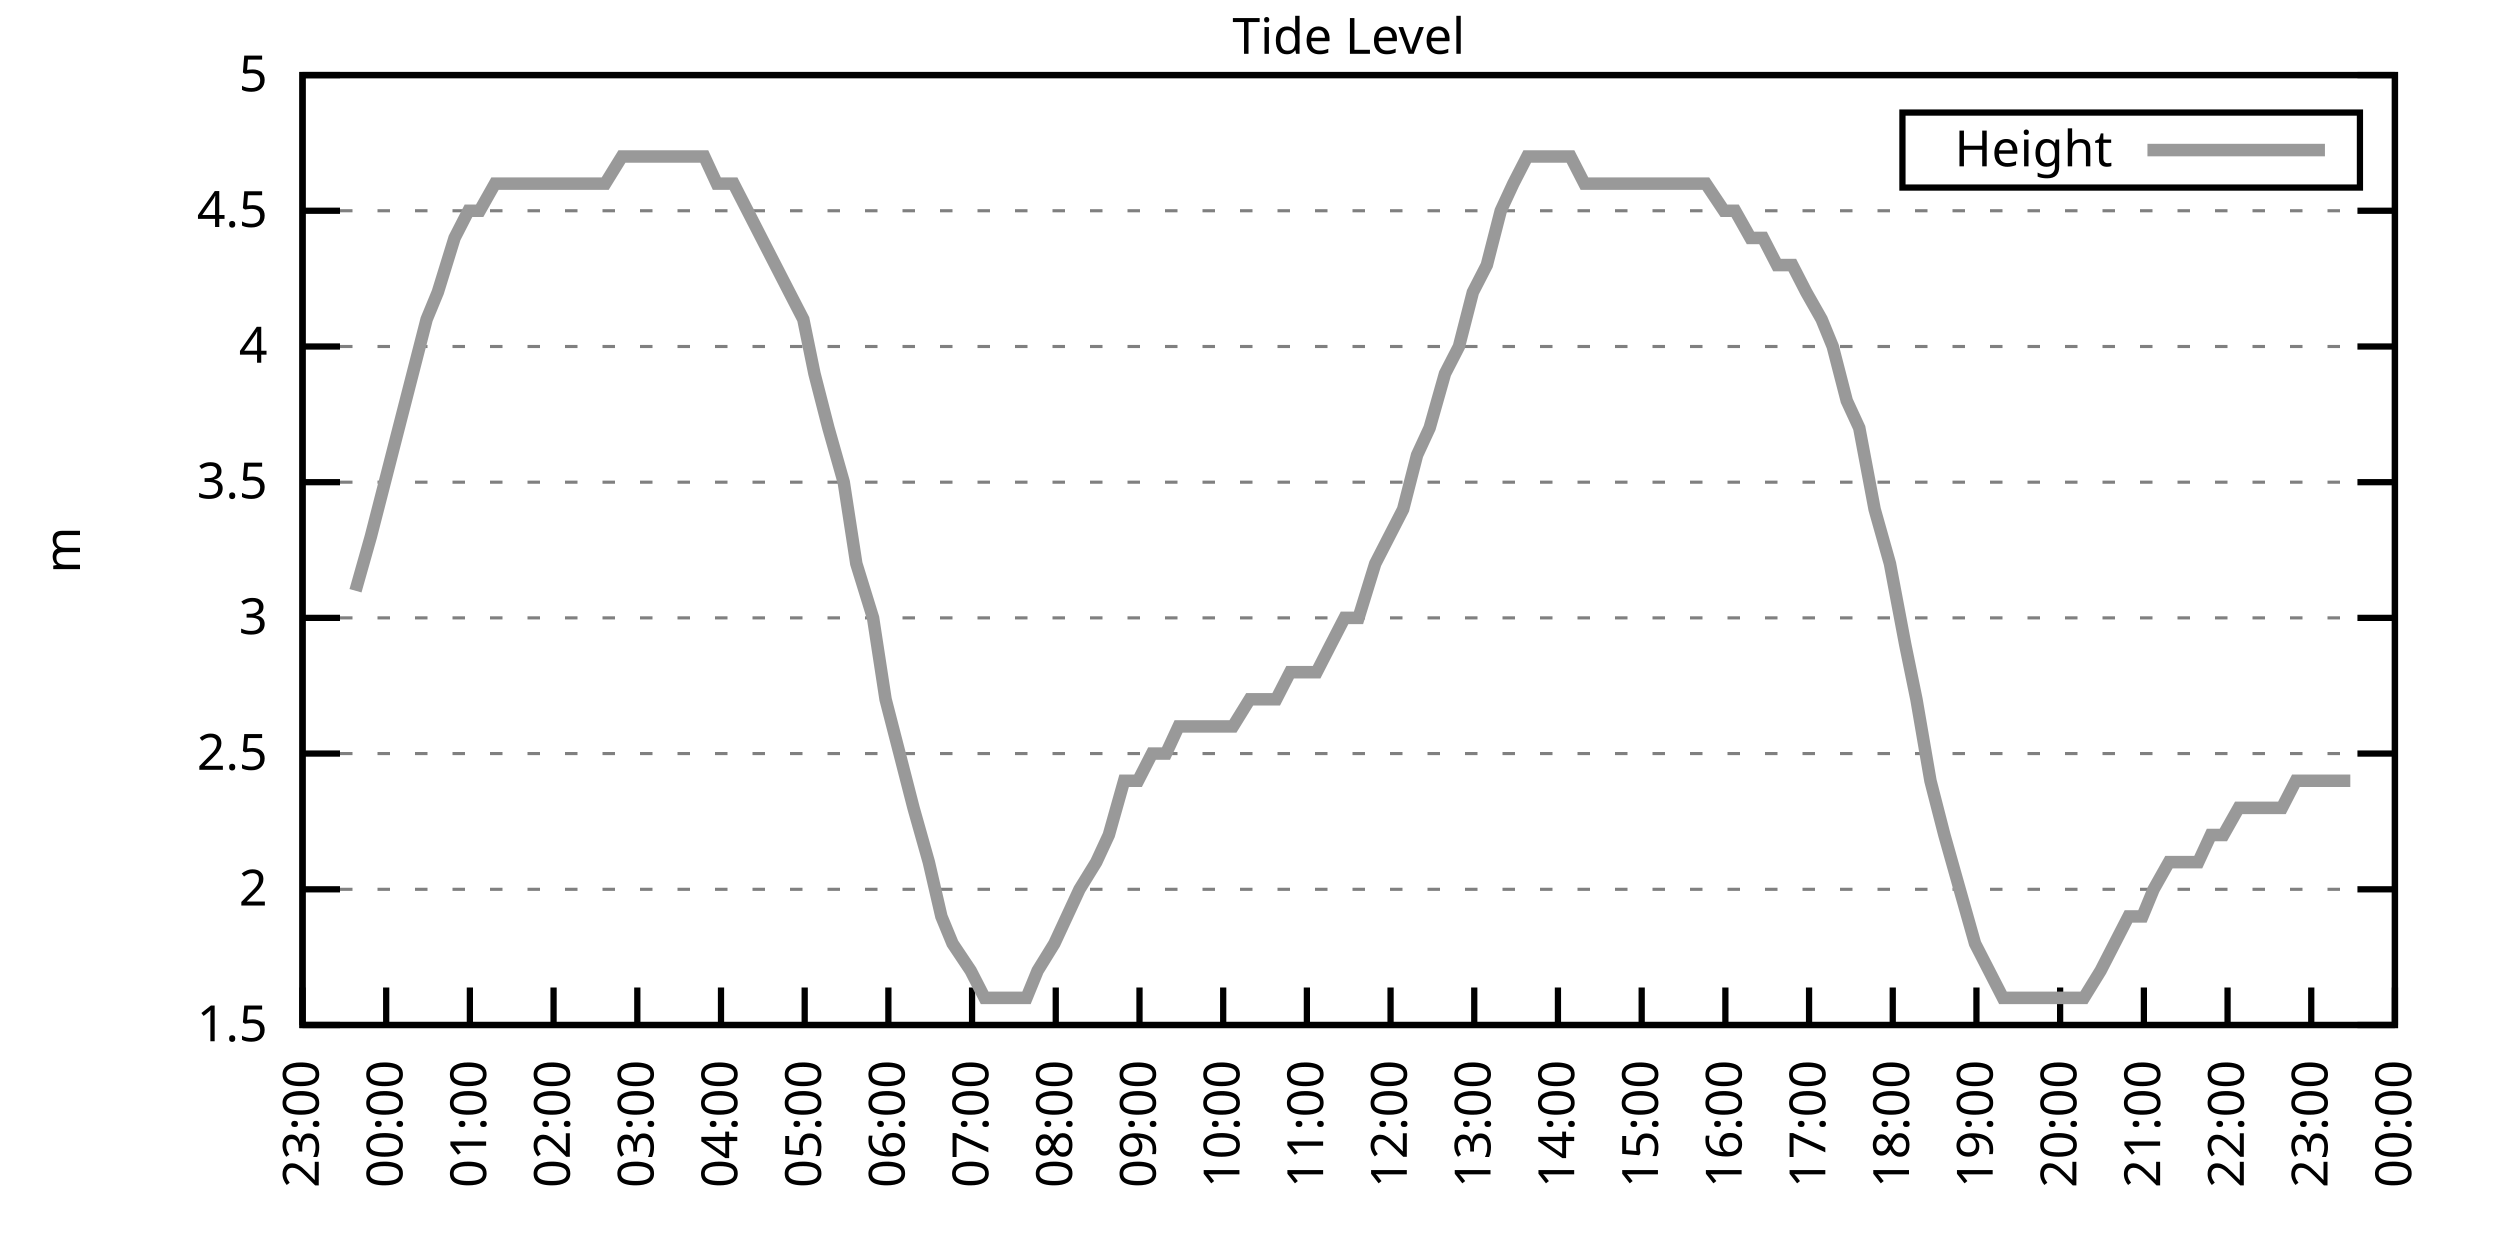
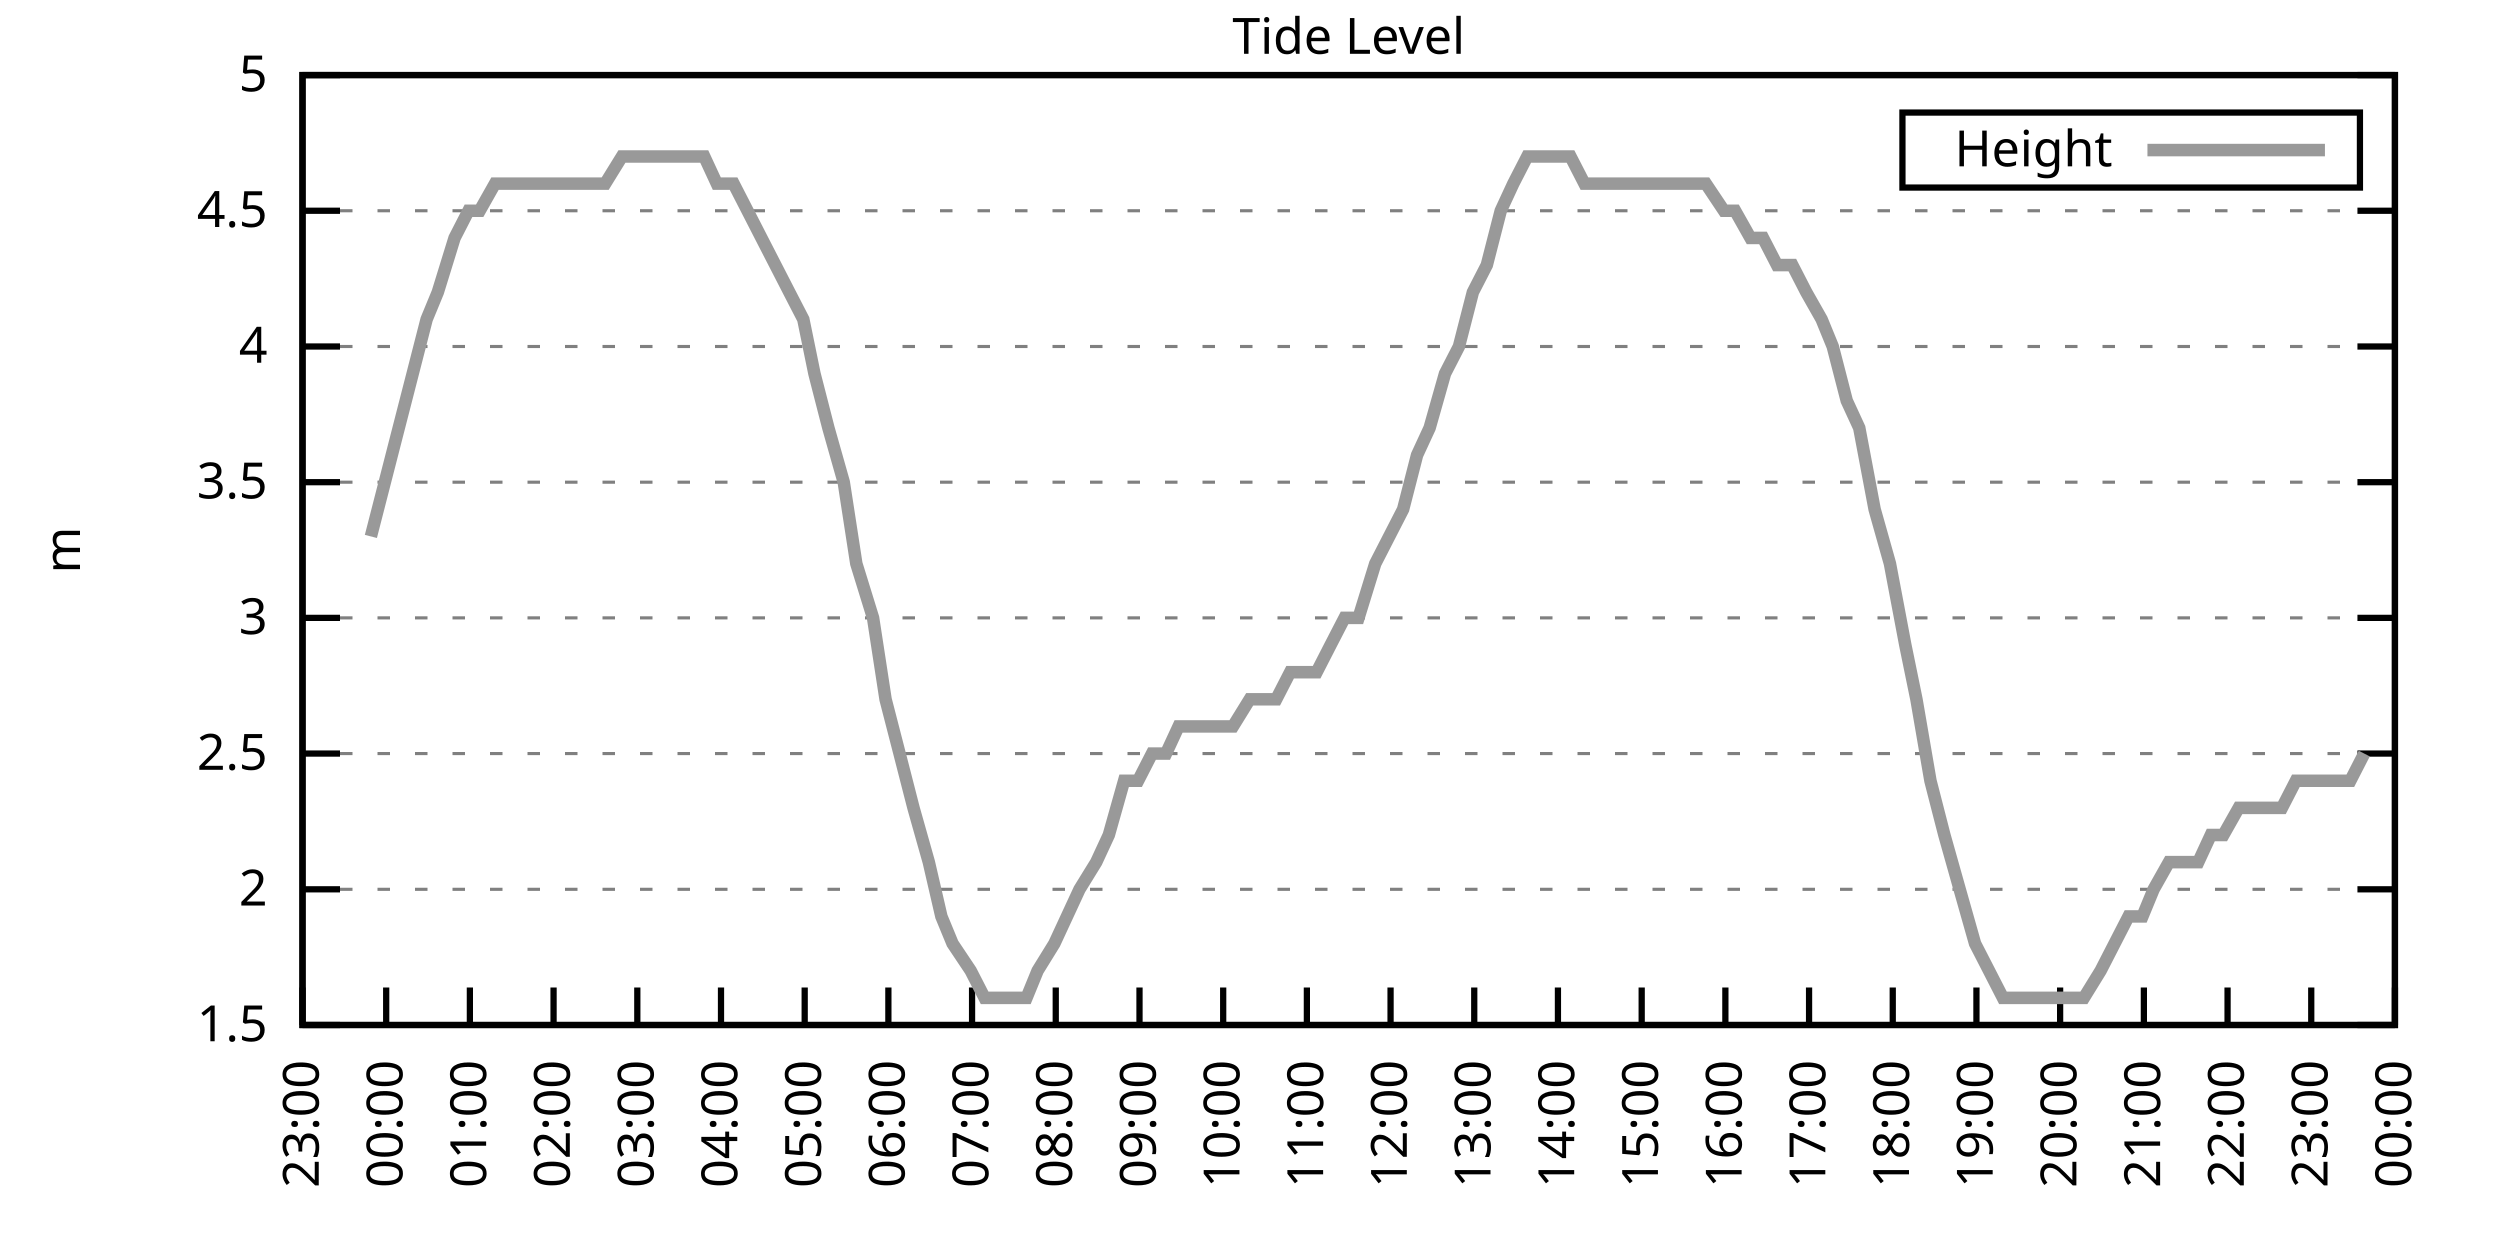
<svg xmlns="http://www.w3.org/2000/svg" xmlns:xlink="http://www.w3.org/1999/xlink" width="400" height="200" viewBox="0 0 400 200">
  <g id="gnuplot_canvas">
    <rect x="0" y="0" width="400" height="200" fill="none" />
    <defs>
      <circle id="gpDot" r="0.5" stroke-width="0.5" stroke="currentColor" />
      <path id="gpPt0" stroke-width="0.333" stroke="currentColor" d="M-1,0 h2 M0,-1 v2" />
      <path id="gpPt1" stroke-width="0.333" stroke="currentColor" d="M-1,-1 L1,1 M1,-1 L-1,1" />
      <path id="gpPt2" stroke-width="0.333" stroke="currentColor" d="M-1,0 L1,0 M0,-1 L0,1 M-1,-1 L1,1 M-1,1 L1,-1" />
      <rect id="gpPt3" stroke-width="0.333" stroke="currentColor" x="-1" y="-1" width="2" height="2" />
      <rect id="gpPt4" stroke-width="0.333" stroke="currentColor" fill="currentColor" x="-1" y="-1" width="2" height="2" />
      <circle id="gpPt5" stroke-width="0.333" stroke="currentColor" cx="0" cy="0" r="1" />
      <use xlink:href="#gpPt5" id="gpPt6" fill="currentColor" stroke="none" />
      <path id="gpPt7" stroke-width="0.333" stroke="currentColor" d="M0,-1.33 L-1.33,0.67 L1.33,0.67 z" />
      <use xlink:href="#gpPt7" id="gpPt8" fill="currentColor" stroke="none" />
      <use xlink:href="#gpPt7" id="gpPt9" stroke="currentColor" transform="rotate(180)" />
      <use xlink:href="#gpPt9" id="gpPt10" fill="currentColor" stroke="none" />
      <use xlink:href="#gpPt3" id="gpPt11" stroke="currentColor" transform="rotate(45)" />
      <use xlink:href="#gpPt11" id="gpPt12" fill="currentColor" stroke="none" />
      <path id="gpPt13" stroke-width="0.333" stroke="currentColor" d="M0,1.330 L1.265,0.411 L0.782,-1.067 L-0.782,-1.076 L-1.265,0.411 z" />
      <use xlink:href="#gpPt13" id="gpPt14" fill="currentColor" stroke="none" />
      <filter id="textbox" filterUnits="objectBoundingBox" x="0" y="0" height="1" width="1">
        <feFlood flood-color="white" flood-opacity="1" result="bgnd" />
        <feComposite in="SourceGraphic" in2="bgnd" operator="atop" />
      </filter>
      <filter id="greybox" filterUnits="objectBoundingBox" x="0" y="0" height="1" width="1">
        <feFlood flood-color="lightgrey" flood-opacity="1" result="grey" />
        <feComposite in="SourceGraphic" in2="grey" operator="atop" />
      </filter>
    </defs>
    <g fill="none" color="white" stroke="currentColor" stroke-width="1.00" stroke-linecap="butt" stroke-linejoin="miter">
</g>
    <g fill="none" color="black" stroke="currentColor" stroke-width="1.00" stroke-linecap="butt" stroke-linejoin="miter">
      <g stroke="none" shape-rendering="crispEdges">
        <polygon fill="rgb(255, 255, 255)" points="48.40,164.00 383.18,164.00 383.18,12.02 48.40,12.02 " />
      </g>
    </g>
    <g fill="none" color="black" stroke="currentColor" stroke-width="1.00" stroke-linecap="butt" stroke-linejoin="miter">
</g>
    <g fill="none" color="black" stroke="black" stroke-width="0.50" stroke-linecap="butt" stroke-linejoin="miter">
</g>
    <g fill="none" color="gray" stroke="currentColor" stroke-width="0.50" stroke-linecap="butt" stroke-linejoin="miter">
      <path stroke="gray" stroke-dasharray="2,4" class="gridline" d="M48.40,164.00 L383.19,164.00  " />
    </g>
    <g fill="none" color="gray" stroke="gray" stroke-width="1.00" stroke-linecap="butt" stroke-linejoin="miter">
</g>
    <g fill="none" color="black" stroke="currentColor" stroke-width="1.00" stroke-linecap="butt" stroke-linejoin="miter">
      <path stroke="black" d="M48.40,164.00 L54.40,164.00 M383.19,164.00 L377.19,164.00  " />
      <g transform="translate(42.80,166.60)" stroke="none" fill="black" font-family="Sans" font-size="8.00" text-anchor="end">
        <text>
          <tspan font-family="Sans"> 1.5</tspan>
        </text>
      </g>
    </g>
    <g fill="none" color="black" stroke="currentColor" stroke-width="1.00" stroke-linecap="butt" stroke-linejoin="miter">
</g>
    <g fill="none" color="black" stroke="black" stroke-width="0.50" stroke-linecap="butt" stroke-linejoin="miter">
</g>
    <g fill="none" color="gray" stroke="currentColor" stroke-width="0.50" stroke-linecap="butt" stroke-linejoin="miter">
      <path stroke="gray" stroke-dasharray="2,4" class="gridline" d="M48.40,142.29 L383.19,142.29  " />
    </g>
    <g fill="none" color="gray" stroke="gray" stroke-width="1.00" stroke-linecap="butt" stroke-linejoin="miter">
</g>
    <g fill="none" color="black" stroke="currentColor" stroke-width="1.00" stroke-linecap="butt" stroke-linejoin="miter">
      <path stroke="black" d="M48.40,142.29 L54.40,142.29 M383.19,142.29 L377.19,142.29  " />
      <g transform="translate(42.80,144.89)" stroke="none" fill="black" font-family="Sans" font-size="8.00" text-anchor="end">
        <text>
          <tspan font-family="Sans"> 2</tspan>
        </text>
      </g>
    </g>
    <g fill="none" color="black" stroke="currentColor" stroke-width="1.00" stroke-linecap="butt" stroke-linejoin="miter">
</g>
    <g fill="none" color="black" stroke="black" stroke-width="0.50" stroke-linecap="butt" stroke-linejoin="miter">
</g>
    <g fill="none" color="gray" stroke="currentColor" stroke-width="0.50" stroke-linecap="butt" stroke-linejoin="miter">
      <path stroke="gray" stroke-dasharray="2,4" class="gridline" d="M48.40,120.57 L383.19,120.57  " />
    </g>
    <g fill="none" color="gray" stroke="gray" stroke-width="1.00" stroke-linecap="butt" stroke-linejoin="miter">
</g>
    <g fill="none" color="black" stroke="currentColor" stroke-width="1.00" stroke-linecap="butt" stroke-linejoin="miter">
      <path stroke="black" d="M48.40,120.57 L54.40,120.57 M383.19,120.57 L377.19,120.57  " />
      <g transform="translate(42.80,123.17)" stroke="none" fill="black" font-family="Sans" font-size="8.00" text-anchor="end">
        <text>
          <tspan font-family="Sans"> 2.5</tspan>
        </text>
      </g>
    </g>
    <g fill="none" color="black" stroke="currentColor" stroke-width="1.00" stroke-linecap="butt" stroke-linejoin="miter">
</g>
    <g fill="none" color="black" stroke="black" stroke-width="0.50" stroke-linecap="butt" stroke-linejoin="miter">
</g>
    <g fill="none" color="gray" stroke="currentColor" stroke-width="0.50" stroke-linecap="butt" stroke-linejoin="miter">
      <path stroke="gray" stroke-dasharray="2,4" class="gridline" d="M48.40,98.86 L383.19,98.86  " />
    </g>
    <g fill="none" color="gray" stroke="gray" stroke-width="1.00" stroke-linecap="butt" stroke-linejoin="miter">
</g>
    <g fill="none" color="black" stroke="currentColor" stroke-width="1.00" stroke-linecap="butt" stroke-linejoin="miter">
      <path stroke="black" d="M48.40,98.86 L54.40,98.86 M383.19,98.86 L377.19,98.86  " />
      <g transform="translate(42.80,101.46)" stroke="none" fill="black" font-family="Sans" font-size="8.00" text-anchor="end">
        <text>
          <tspan font-family="Sans"> 3</tspan>
        </text>
      </g>
    </g>
    <g fill="none" color="black" stroke="currentColor" stroke-width="1.00" stroke-linecap="butt" stroke-linejoin="miter">
</g>
    <g fill="none" color="black" stroke="black" stroke-width="0.50" stroke-linecap="butt" stroke-linejoin="miter">
</g>
    <g fill="none" color="gray" stroke="currentColor" stroke-width="0.50" stroke-linecap="butt" stroke-linejoin="miter">
      <path stroke="gray" stroke-dasharray="2,4" class="gridline" d="M48.40,77.15 L383.19,77.15  " />
    </g>
    <g fill="none" color="gray" stroke="gray" stroke-width="1.00" stroke-linecap="butt" stroke-linejoin="miter">
</g>
    <g fill="none" color="black" stroke="currentColor" stroke-width="1.00" stroke-linecap="butt" stroke-linejoin="miter">
      <path stroke="black" d="M48.40,77.15 L54.40,77.15 M383.19,77.15 L377.19,77.15  " />
      <g transform="translate(42.80,79.75)" stroke="none" fill="black" font-family="Sans" font-size="8.00" text-anchor="end">
        <text>
          <tspan font-family="Sans"> 3.5</tspan>
        </text>
      </g>
    </g>
    <g fill="none" color="black" stroke="currentColor" stroke-width="1.00" stroke-linecap="butt" stroke-linejoin="miter">
</g>
    <g fill="none" color="black" stroke="black" stroke-width="0.50" stroke-linecap="butt" stroke-linejoin="miter">
</g>
    <g fill="none" color="gray" stroke="currentColor" stroke-width="0.50" stroke-linecap="butt" stroke-linejoin="miter">
      <path stroke="gray" stroke-dasharray="2,4" class="gridline" d="M48.40,55.44 L383.19,55.44  " />
    </g>
    <g fill="none" color="gray" stroke="gray" stroke-width="1.00" stroke-linecap="butt" stroke-linejoin="miter">
</g>
    <g fill="none" color="black" stroke="currentColor" stroke-width="1.00" stroke-linecap="butt" stroke-linejoin="miter">
      <path stroke="black" d="M48.40,55.44 L54.40,55.44 M383.19,55.44 L377.19,55.44  " />
      <g transform="translate(42.80,58.04)" stroke="none" fill="black" font-family="Sans" font-size="8.00" text-anchor="end">
        <text>
          <tspan font-family="Sans"> 4</tspan>
        </text>
      </g>
    </g>
    <g fill="none" color="black" stroke="currentColor" stroke-width="1.00" stroke-linecap="butt" stroke-linejoin="miter">
</g>
    <g fill="none" color="black" stroke="black" stroke-width="0.50" stroke-linecap="butt" stroke-linejoin="miter">
</g>
    <g fill="none" color="gray" stroke="currentColor" stroke-width="0.50" stroke-linecap="butt" stroke-linejoin="miter">
      <path stroke="gray" stroke-dasharray="2,4" class="gridline" d="M48.40,33.72 L383.19,33.72  " />
    </g>
    <g fill="none" color="gray" stroke="gray" stroke-width="1.00" stroke-linecap="butt" stroke-linejoin="miter">
</g>
    <g fill="none" color="black" stroke="currentColor" stroke-width="1.00" stroke-linecap="butt" stroke-linejoin="miter">
      <path stroke="black" d="M48.40,33.72 L54.40,33.72 M383.19,33.72 L377.19,33.72  " />
      <g transform="translate(42.80,36.32)" stroke="none" fill="black" font-family="Sans" font-size="8.00" text-anchor="end">
        <text>
          <tspan font-family="Sans"> 4.5</tspan>
        </text>
      </g>
    </g>
    <g fill="none" color="black" stroke="currentColor" stroke-width="1.00" stroke-linecap="butt" stroke-linejoin="miter">
</g>
    <g fill="none" color="black" stroke="black" stroke-width="0.50" stroke-linecap="butt" stroke-linejoin="miter">
</g>
    <g fill="none" color="gray" stroke="currentColor" stroke-width="0.50" stroke-linecap="butt" stroke-linejoin="miter">
      <path stroke="gray" stroke-dasharray="2,4" class="gridline" d="M48.40,12.01 L383.19,12.01  " />
    </g>
    <g fill="none" color="gray" stroke="gray" stroke-width="1.00" stroke-linecap="butt" stroke-linejoin="miter">
</g>
    <g fill="none" color="black" stroke="currentColor" stroke-width="1.00" stroke-linecap="butt" stroke-linejoin="miter">
      <path stroke="black" d="M48.40,12.01 L54.40,12.01 M383.19,12.01 L377.19,12.01  " />
      <g transform="translate(42.80,14.61)" stroke="none" fill="black" font-family="Sans" font-size="8.00" text-anchor="end">
        <text>
          <tspan font-family="Sans"> 5</tspan>
        </text>
      </g>
    </g>
    <g fill="none" color="black" stroke="currentColor" stroke-width="1.00" stroke-linecap="butt" stroke-linejoin="miter">
      <path stroke="black" d="M48.40,164.00 L48.40,158.00  " />
      <g transform="translate(51.00,169.60) rotate(270.00)" stroke="none" fill="black" font-family="Sans" font-size="8.00" text-anchor="end">
        <text>
          <tspan font-family="Sans">23:00</tspan>
        </text>
      </g>
    </g>
    <g fill="none" color="black" stroke="currentColor" stroke-width="1.00" stroke-linecap="butt" stroke-linejoin="miter">
      <path stroke="black" d="M61.79,164.00 L61.79,158.00  " />
      <g transform="translate(64.39,169.60) rotate(270.00)" stroke="none" fill="black" font-family="Sans" font-size="8.00" text-anchor="end">
        <text>
          <tspan font-family="Sans">00:00</tspan>
        </text>
      </g>
    </g>
    <g fill="none" color="black" stroke="currentColor" stroke-width="1.00" stroke-linecap="butt" stroke-linejoin="miter">
      <path stroke="black" d="M75.18,164.00 L75.18,158.00  " />
      <g transform="translate(77.78,169.60) rotate(270.00)" stroke="none" fill="black" font-family="Sans" font-size="8.00" text-anchor="end">
        <text>
          <tspan font-family="Sans">01:00</tspan>
        </text>
      </g>
    </g>
    <g fill="none" color="black" stroke="currentColor" stroke-width="1.00" stroke-linecap="butt" stroke-linejoin="miter">
      <path stroke="black" d="M88.57,164.00 L88.57,158.00  " />
      <g transform="translate(91.17,169.60) rotate(270.00)" stroke="none" fill="black" font-family="Sans" font-size="8.00" text-anchor="end">
        <text>
          <tspan font-family="Sans">02:00</tspan>
        </text>
      </g>
    </g>
    <g fill="none" color="black" stroke="currentColor" stroke-width="1.00" stroke-linecap="butt" stroke-linejoin="miter">
      <path stroke="black" d="M101.97,164.00 L101.97,158.00  " />
      <g transform="translate(104.57,169.60) rotate(270.00)" stroke="none" fill="black" font-family="Sans" font-size="8.00" text-anchor="end">
        <text>
          <tspan font-family="Sans">03:00</tspan>
        </text>
      </g>
    </g>
    <g fill="none" color="black" stroke="currentColor" stroke-width="1.00" stroke-linecap="butt" stroke-linejoin="miter">
      <path stroke="black" d="M115.36,164.00 L115.36,158.00  " />
      <g transform="translate(117.96,169.60) rotate(270.00)" stroke="none" fill="black" font-family="Sans" font-size="8.00" text-anchor="end">
        <text>
          <tspan font-family="Sans">04:00</tspan>
        </text>
      </g>
    </g>
    <g fill="none" color="black" stroke="currentColor" stroke-width="1.00" stroke-linecap="butt" stroke-linejoin="miter">
      <path stroke="black" d="M128.75,164.00 L128.75,158.00  " />
      <g transform="translate(131.35,169.60) rotate(270.00)" stroke="none" fill="black" font-family="Sans" font-size="8.00" text-anchor="end">
        <text>
          <tspan font-family="Sans">05:00</tspan>
        </text>
      </g>
    </g>
    <g fill="none" color="black" stroke="currentColor" stroke-width="1.00" stroke-linecap="butt" stroke-linejoin="miter">
      <path stroke="black" d="M142.14,164.00 L142.14,158.00  " />
      <g transform="translate(144.74,169.60) rotate(270.00)" stroke="none" fill="black" font-family="Sans" font-size="8.00" text-anchor="end">
        <text>
          <tspan font-family="Sans">06:00</tspan>
        </text>
      </g>
    </g>
    <g fill="none" color="black" stroke="currentColor" stroke-width="1.00" stroke-linecap="butt" stroke-linejoin="miter">
      <path stroke="black" d="M155.53,164.00 L155.53,158.00  " />
      <g transform="translate(158.13,169.60) rotate(270.00)" stroke="none" fill="black" font-family="Sans" font-size="8.00" text-anchor="end">
        <text>
          <tspan font-family="Sans">07:00</tspan>
        </text>
      </g>
    </g>
    <g fill="none" color="black" stroke="currentColor" stroke-width="1.00" stroke-linecap="butt" stroke-linejoin="miter">
      <path stroke="black" d="M168.92,164.00 L168.92,158.00  " />
      <g transform="translate(171.52,169.60) rotate(270.00)" stroke="none" fill="black" font-family="Sans" font-size="8.00" text-anchor="end">
        <text>
          <tspan font-family="Sans">08:00</tspan>
        </text>
      </g>
    </g>
    <g fill="none" color="black" stroke="currentColor" stroke-width="1.00" stroke-linecap="butt" stroke-linejoin="miter">
      <path stroke="black" d="M182.32,164.00 L182.32,158.00  " />
      <g transform="translate(184.92,169.60) rotate(270.00)" stroke="none" fill="black" font-family="Sans" font-size="8.00" text-anchor="end">
        <text>
          <tspan font-family="Sans">09:00</tspan>
        </text>
      </g>
    </g>
    <g fill="none" color="black" stroke="currentColor" stroke-width="1.00" stroke-linecap="butt" stroke-linejoin="miter">
      <path stroke="black" d="M195.71,164.00 L195.71,158.00  " />
      <g transform="translate(198.31,169.60) rotate(270.00)" stroke="none" fill="black" font-family="Sans" font-size="8.00" text-anchor="end">
        <text>
          <tspan font-family="Sans">10:00</tspan>
        </text>
      </g>
    </g>
    <g fill="none" color="black" stroke="currentColor" stroke-width="1.00" stroke-linecap="butt" stroke-linejoin="miter">
      <path stroke="black" d="M209.10,164.00 L209.10,158.00  " />
      <g transform="translate(211.70,169.60) rotate(270.00)" stroke="none" fill="black" font-family="Sans" font-size="8.00" text-anchor="end">
        <text>
          <tspan font-family="Sans">11:00</tspan>
        </text>
      </g>
    </g>
    <g fill="none" color="black" stroke="currentColor" stroke-width="1.00" stroke-linecap="butt" stroke-linejoin="miter">
      <path stroke="black" d="M222.49,164.00 L222.49,158.00  " />
      <g transform="translate(225.09,169.60) rotate(270.00)" stroke="none" fill="black" font-family="Sans" font-size="8.00" text-anchor="end">
        <text>
          <tspan font-family="Sans">12:00</tspan>
        </text>
      </g>
    </g>
    <g fill="none" color="black" stroke="currentColor" stroke-width="1.00" stroke-linecap="butt" stroke-linejoin="miter">
      <path stroke="black" d="M235.88,164.00 L235.88,158.00  " />
      <g transform="translate(238.48,169.60) rotate(270.00)" stroke="none" fill="black" font-family="Sans" font-size="8.00" text-anchor="end">
        <text>
          <tspan font-family="Sans">13:00</tspan>
        </text>
      </g>
    </g>
    <g fill="none" color="black" stroke="currentColor" stroke-width="1.00" stroke-linecap="butt" stroke-linejoin="miter">
      <path stroke="black" d="M249.27,164.00 L249.27,158.00  " />
      <g transform="translate(251.87,169.60) rotate(270.00)" stroke="none" fill="black" font-family="Sans" font-size="8.00" text-anchor="end">
        <text>
          <tspan font-family="Sans">14:00</tspan>
        </text>
      </g>
    </g>
    <g fill="none" color="black" stroke="currentColor" stroke-width="1.00" stroke-linecap="butt" stroke-linejoin="miter">
      <path stroke="black" d="M262.67,164.00 L262.67,158.00  " />
      <g transform="translate(265.27,169.60) rotate(270.00)" stroke="none" fill="black" font-family="Sans" font-size="8.00" text-anchor="end">
        <text>
          <tspan font-family="Sans">15:00</tspan>
        </text>
      </g>
    </g>
    <g fill="none" color="black" stroke="currentColor" stroke-width="1.00" stroke-linecap="butt" stroke-linejoin="miter">
      <path stroke="black" d="M276.06,164.00 L276.06,158.00  " />
      <g transform="translate(278.66,169.60) rotate(270.00)" stroke="none" fill="black" font-family="Sans" font-size="8.00" text-anchor="end">
        <text>
          <tspan font-family="Sans">16:00</tspan>
        </text>
      </g>
    </g>
    <g fill="none" color="black" stroke="currentColor" stroke-width="1.00" stroke-linecap="butt" stroke-linejoin="miter">
      <path stroke="black" d="M289.45,164.00 L289.45,158.00  " />
      <g transform="translate(292.05,169.60) rotate(270.00)" stroke="none" fill="black" font-family="Sans" font-size="8.00" text-anchor="end">
        <text>
          <tspan font-family="Sans">17:00</tspan>
        </text>
      </g>
    </g>
    <g fill="none" color="black" stroke="currentColor" stroke-width="1.00" stroke-linecap="butt" stroke-linejoin="miter">
      <path stroke="black" d="M302.84,164.00 L302.84,158.00  " />
      <g transform="translate(305.44,169.60) rotate(270.00)" stroke="none" fill="black" font-family="Sans" font-size="8.00" text-anchor="end">
        <text>
          <tspan font-family="Sans">18:00</tspan>
        </text>
      </g>
    </g>
    <g fill="none" color="black" stroke="currentColor" stroke-width="1.00" stroke-linecap="butt" stroke-linejoin="miter">
      <path stroke="black" d="M316.23,164.00 L316.23,158.00  " />
      <g transform="translate(318.83,169.60) rotate(270.00)" stroke="none" fill="black" font-family="Sans" font-size="8.00" text-anchor="end">
        <text>
          <tspan font-family="Sans">19:00</tspan>
        </text>
      </g>
    </g>
    <g fill="none" color="black" stroke="currentColor" stroke-width="1.00" stroke-linecap="butt" stroke-linejoin="miter">
      <path stroke="black" d="M329.62,164.00 L329.62,158.00  " />
      <g transform="translate(332.22,169.60) rotate(270.00)" stroke="none" fill="black" font-family="Sans" font-size="8.00" text-anchor="end">
        <text>
          <tspan font-family="Sans">20:00</tspan>
        </text>
      </g>
    </g>
    <g fill="none" color="black" stroke="currentColor" stroke-width="1.00" stroke-linecap="butt" stroke-linejoin="miter">
      <path stroke="black" d="M343.02,164.00 L343.02,158.00  " />
      <g transform="translate(345.62,169.60) rotate(270.00)" stroke="none" fill="black" font-family="Sans" font-size="8.00" text-anchor="end">
        <text>
          <tspan font-family="Sans">21:00</tspan>
        </text>
      </g>
    </g>
    <g fill="none" color="black" stroke="currentColor" stroke-width="1.00" stroke-linecap="butt" stroke-linejoin="miter">
      <path stroke="black" d="M356.41,164.00 L356.41,158.00  " />
      <g transform="translate(359.01,169.60) rotate(270.00)" stroke="none" fill="black" font-family="Sans" font-size="8.00" text-anchor="end">
        <text>
          <tspan font-family="Sans">22:00</tspan>
        </text>
      </g>
    </g>
    <g fill="none" color="black" stroke="currentColor" stroke-width="1.00" stroke-linecap="butt" stroke-linejoin="miter">
      <path stroke="black" d="M369.80,164.00 L369.80,158.00  " />
      <g transform="translate(372.40,169.60) rotate(270.00)" stroke="none" fill="black" font-family="Sans" font-size="8.00" text-anchor="end">
        <text>
          <tspan font-family="Sans">23:00</tspan>
        </text>
      </g>
    </g>
    <g fill="none" color="black" stroke="currentColor" stroke-width="1.00" stroke-linecap="butt" stroke-linejoin="miter">
      <path stroke="black" d="M383.19,164.00 L383.19,158.00  " />
      <g transform="translate(385.79,169.60) rotate(270.00)" stroke="none" fill="black" font-family="Sans" font-size="8.00" text-anchor="end">
        <text>
          <tspan font-family="Sans">00:00</tspan>
        </text>
      </g>
    </g>
    <g fill="none" color="black" stroke="currentColor" stroke-width="1.00" stroke-linecap="butt" stroke-linejoin="miter">
</g>
    <g fill="none" color="black" stroke="currentColor" stroke-width="1.00" stroke-linecap="butt" stroke-linejoin="miter">
      <path stroke="black" d="M48.40,12.01 L48.40,164.00 L383.19,164.00 L383.19,12.01 L48.40,12.01 Z  " />
    </g>
    <g fill="none" color="black" stroke="currentColor" stroke-width="1.00" stroke-linecap="butt" stroke-linejoin="miter">
</g>
    <g fill="none" color="black" stroke="currentColor" stroke-width="1.00" stroke-linecap="butt" stroke-linejoin="miter">
      <path stroke="black" d="M304.39,30.01 L304.39,18.01 L377.59,18.01 L377.59,30.01 L304.39,30.01 Z  " />
    </g>
    <g id="Tide_level_plot_1">
      <g fill="none" color="white" stroke="black" stroke-width="2.00" stroke-linecap="butt" stroke-linejoin="miter">
</g>
      <g fill="none" color="black" stroke="currentColor" stroke-width="2.00" stroke-linecap="butt" stroke-linejoin="miter">
        <g transform="translate(337.99,26.61)" stroke="none" fill="black" font-family="Sans" font-size="8.00" text-anchor="end">
          <text>
            <tspan font-family="Sans">Height</tspan>
          </text>
        </g>
      </g>
      <g fill="none" color="black" stroke="currentColor" stroke-width="2.00" stroke-linecap="butt" stroke-linejoin="miter">
-         <path stroke="rgb(153, 153, 153)" d="M343.59,24.01 L371.99,24.01 M56.88,94.52 L59.34,85.83 L61.57,77.15 L63.80,68.46 L66.03,59.78 L68.26,51.09   L70.05,46.75 L72.73,38.07 L74.96,33.72 L76.75,33.72 L79.20,29.38 L81.66,29.38 L83.66,29.38 L86.12,29.38   L87.46,29.38 L89.91,29.38 L92.82,29.38 L95.05,29.38 L96.83,29.38 L99.51,25.04 L101.30,25.04 L103.75,25.04   L105.98,25.04 L108.44,25.04 L110.22,25.04 L112.68,25.04 L114.69,29.38 L117.37,29.38 L119.60,33.72 L121.83,38.07   L124.06,42.41 L126.29,46.75 L128.53,51.09 L130.31,59.78 L132.54,68.46 L135.00,77.15 L137.01,90.18 L139.69,98.86   L141.69,111.89 L143.93,120.57 L146.16,129.26 L148.61,137.94 L150.62,146.63 L152.41,150.97 L155.31,155.31 L157.54,159.66   L159.33,159.66 L161.78,159.66 L164.24,159.66 L166.02,155.31 L168.70,150.97 L170.71,146.63 L172.72,142.29 L175.40,137.94   L177.41,133.60 L179.86,124.92 L182.09,124.92 L184.32,120.57 L186.56,120.57 L188.57,116.23 L190.80,116.23 L193.25,116.23   L195.48,116.23 L197.27,116.23 L199.95,111.89 L201.96,111.89 L204.19,111.89 L206.42,107.55 L207.98,107.55 L210.66,107.55   L212.89,103.20 L215.13,98.86 L217.36,98.86 L220.04,90.18 L224.50,81.49 L226.73,72.81 L228.74,68.46 L231.20,59.78   L233.43,55.44 L235.66,46.75 L237.89,42.41 L240.12,33.72 L242.13,29.38 L244.36,25.04 L246.37,25.04 L249.05,25.04   L251.28,25.04 L253.51,29.38 L255.52,29.38 L257.53,29.38 L259.76,29.38 L262.44,29.38 L264.67,29.38 L266.91,29.38   L268.92,29.38 L271.37,29.38 L272.93,29.38 L275.83,33.72 L277.62,33.72 L280.07,38.07 L282.08,38.07 L284.32,42.41   L286.77,42.41 L289.00,46.75 L291.46,51.09 L293.24,55.44 L295.48,64.12 L297.48,68.46 L299.94,81.49 L302.39,90.18   L304.85,103.20 L306.63,111.89 L308.87,124.92 L311.10,133.60 L313.55,142.29 L316.01,150.97 L318.24,155.31 L320.47,159.66   L322.48,159.66 L324.71,159.66 L326.95,159.66 L329.18,159.66 L331.19,159.66 L333.42,159.66 L336.10,155.31 L338.33,150.97   L340.56,146.63 L342.79,146.63 L344.58,142.29 L347.03,137.94 L349.26,137.94 L351.72,137.94 L353.73,133.60 L355.74,133.60   L358.19,129.26 L360.65,129.26 L362.88,129.26 L365.11,129.26 L367.34,124.92 L369.35,124.92 L371.81,124.92 L373.59,124.92   L376.05,124.92  " />
+         <path stroke="rgb(153, 153, 153)" d="M343.59,24.01 L371.99,24.01 M59.34,85.83 L61.57,77.15 L63.80,68.46 L66.03,59.78 L68.26,51.09 L70.05,46.75   L72.73,38.07 L74.96,33.72 L76.75,33.72 L79.20,29.38 L81.66,29.38 L83.66,29.38 L86.12,29.38 L87.46,29.38   L89.91,29.38 L92.82,29.38 L95.05,29.38 L96.83,29.38 L99.51,25.04 L101.30,25.04 L103.75,25.04 L105.98,25.04   L108.44,25.04 L110.22,25.04 L112.68,25.04 L114.69,29.38 L117.37,29.38 L119.60,33.72 L121.83,38.07 L124.06,42.41   L126.29,46.75 L128.53,51.09 L130.31,59.78 L132.54,68.46 L135.00,77.15 L137.01,90.18 L139.69,98.86 L141.69,111.89   L143.93,120.57 L146.16,129.26 L148.61,137.94 L150.62,146.63 L152.41,150.97 L155.31,155.31 L157.54,159.66 L159.33,159.66   L161.78,159.66 L164.24,159.66 L166.02,155.31 L168.70,150.97 L170.71,146.63 L172.72,142.29 L175.40,137.94 L177.41,133.60   L179.86,124.92 L182.09,124.92 L184.32,120.57 L186.56,120.57 L188.57,116.23 L190.80,116.23 L193.25,116.23 L195.48,116.23   L197.27,116.23 L199.95,111.89 L201.96,111.89 L204.19,111.89 L206.42,107.55 L207.98,107.55 L210.66,107.55 L212.89,103.20   L215.13,98.86 L217.36,98.86 L220.04,90.18 L224.50,81.49 L226.73,72.81 L228.74,68.46 L231.20,59.78 L233.43,55.44   L235.66,46.75 L237.89,42.41 L240.12,33.72 L242.13,29.38 L244.36,25.04 L246.37,25.04 L249.05,25.04 L251.28,25.04   L253.51,29.38 L255.52,29.38 L257.53,29.38 L259.76,29.38 L262.44,29.38 L264.67,29.38 L266.91,29.38 L268.92,29.38   L271.37,29.38 L272.93,29.38 L275.83,33.72 L277.62,33.72 L280.07,38.07 L282.08,38.07 L284.32,42.41 L286.77,42.41   L289.00,46.75 L291.46,51.09 L293.24,55.44 L295.48,64.12 L297.48,68.46 L299.94,81.49 L302.39,90.18 L304.85,103.20   L306.63,111.89 L308.87,124.92 L311.10,133.60 L313.55,142.29 L316.01,150.97 L318.24,155.31 L320.47,159.66 L322.48,159.66   L324.71,159.66 L326.95,159.66 L329.18,159.66 L331.19,159.66 L333.42,159.66 L336.10,155.31 L338.33,150.97 L340.56,146.63   L342.79,146.63 L344.58,142.29 L347.03,137.94 L349.26,137.94 L351.72,137.94 L353.73,133.60 L355.74,133.60 L358.19,129.26   L360.65,129.26 L362.88,129.26 L365.11,129.26 L367.34,124.92 L369.35,124.92 L371.81,124.92 L373.59,124.92 L376.05,124.92   L378.28,120.57  " />
      </g>
    </g>
    <g fill="none" color="black" stroke="currentColor" stroke-width="2.00" stroke-linecap="butt" stroke-linejoin="miter">
</g>
    <g fill="none" color="black" stroke="black" stroke-width="1.00" stroke-linecap="butt" stroke-linejoin="miter">
</g>
    <g fill="none" color="black" stroke="currentColor" stroke-width="1.00" stroke-linecap="butt" stroke-linejoin="miter">
      <path stroke="black" d="M48.40,12.01 L48.40,164.00 L383.19,164.00 L383.19,12.01 L48.40,12.01 Z  " />
      <g transform="translate(12.80,88.01) rotate(270.00)" stroke="none" fill="black" font-family="Sans" font-size="8.00" text-anchor="middle">
        <text>
          <tspan font-family="Sans">m</tspan>
        </text>
      </g>
    </g>
    <g fill="none" color="black" stroke="currentColor" stroke-width="1.00" stroke-linecap="butt" stroke-linejoin="miter">
</g>
    <g fill="none" color="black" stroke="currentColor" stroke-width="1.00" stroke-linecap="butt" stroke-linejoin="miter">
      <g transform="translate(215.79,8.61)" stroke="none" fill="black" font-family="Sans" font-size="8.00" text-anchor="middle">
        <text>
          <tspan font-family="Sans">Tide Level</tspan>
        </text>
      </g>
    </g>
    <g fill="none" color="black" stroke="currentColor" stroke-width="1.00" stroke-linecap="butt" stroke-linejoin="miter">
</g>
  </g>
</svg>
